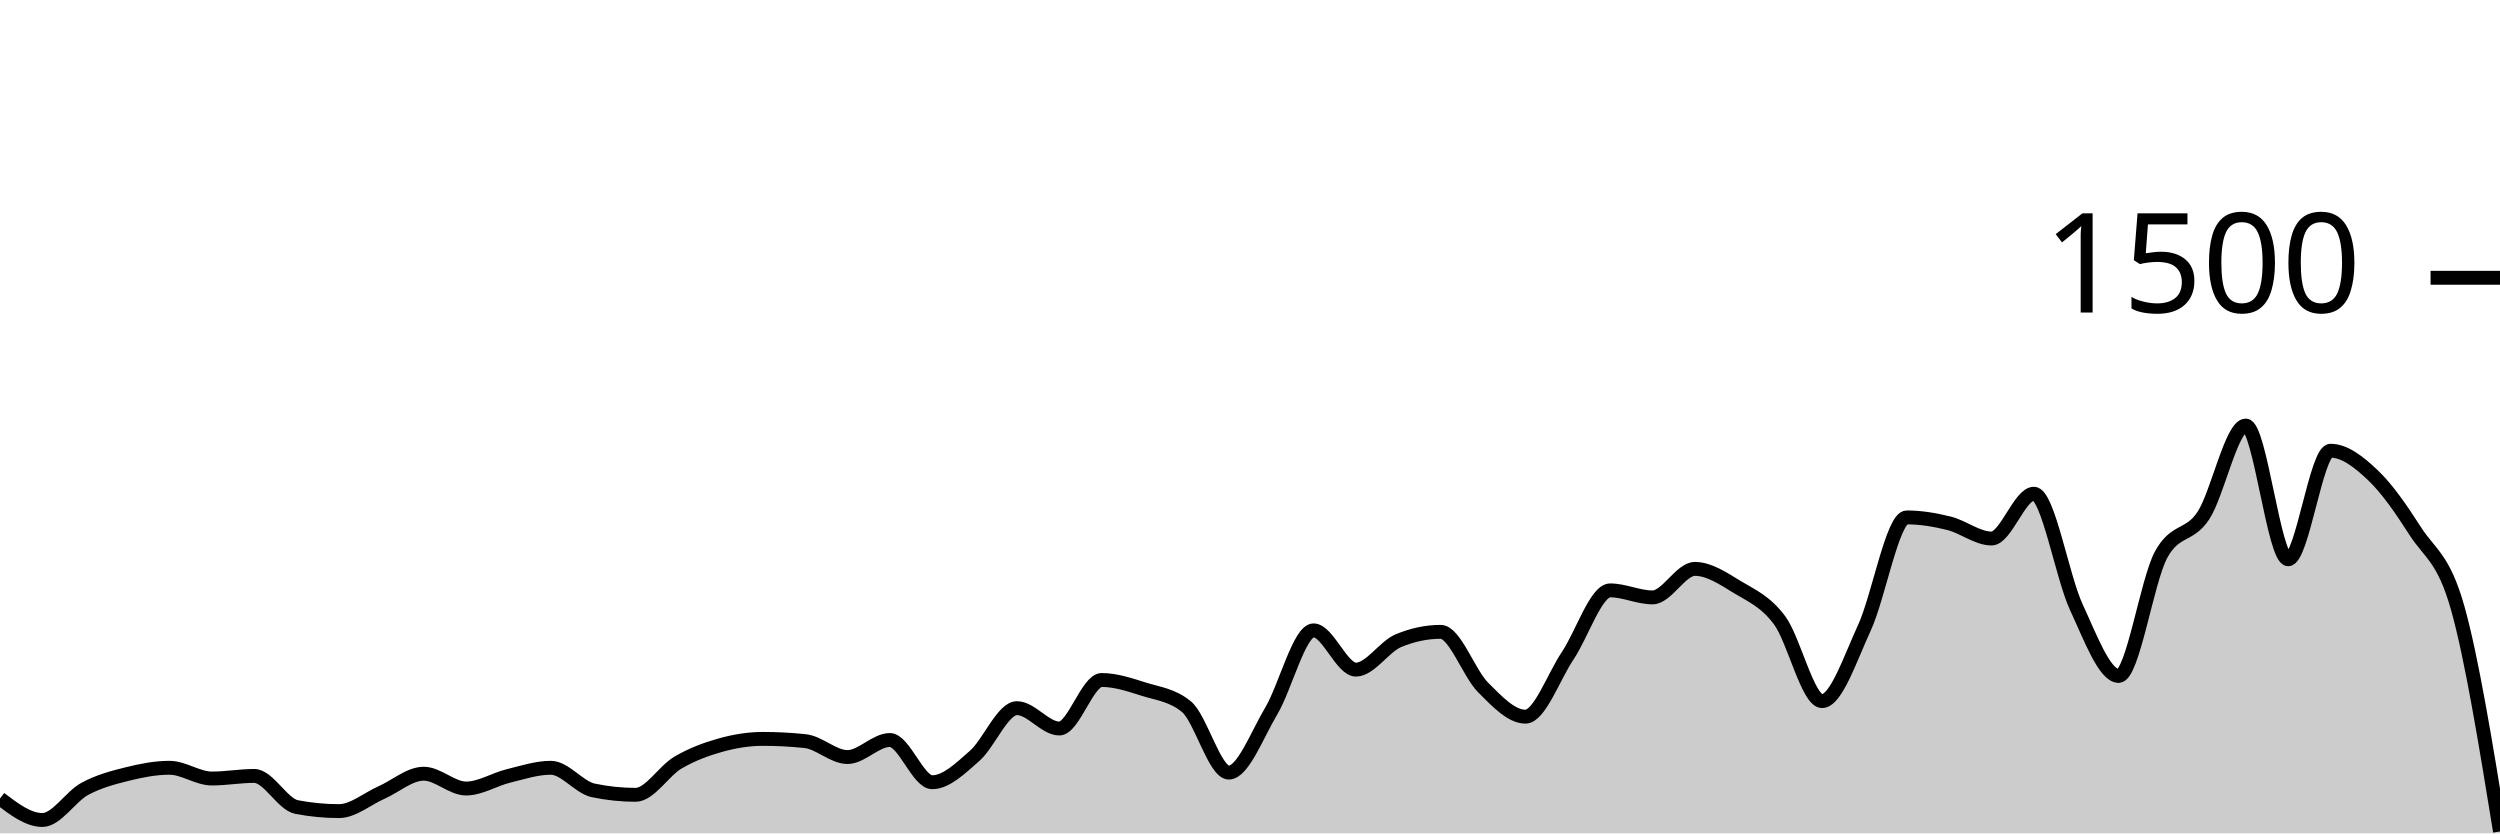
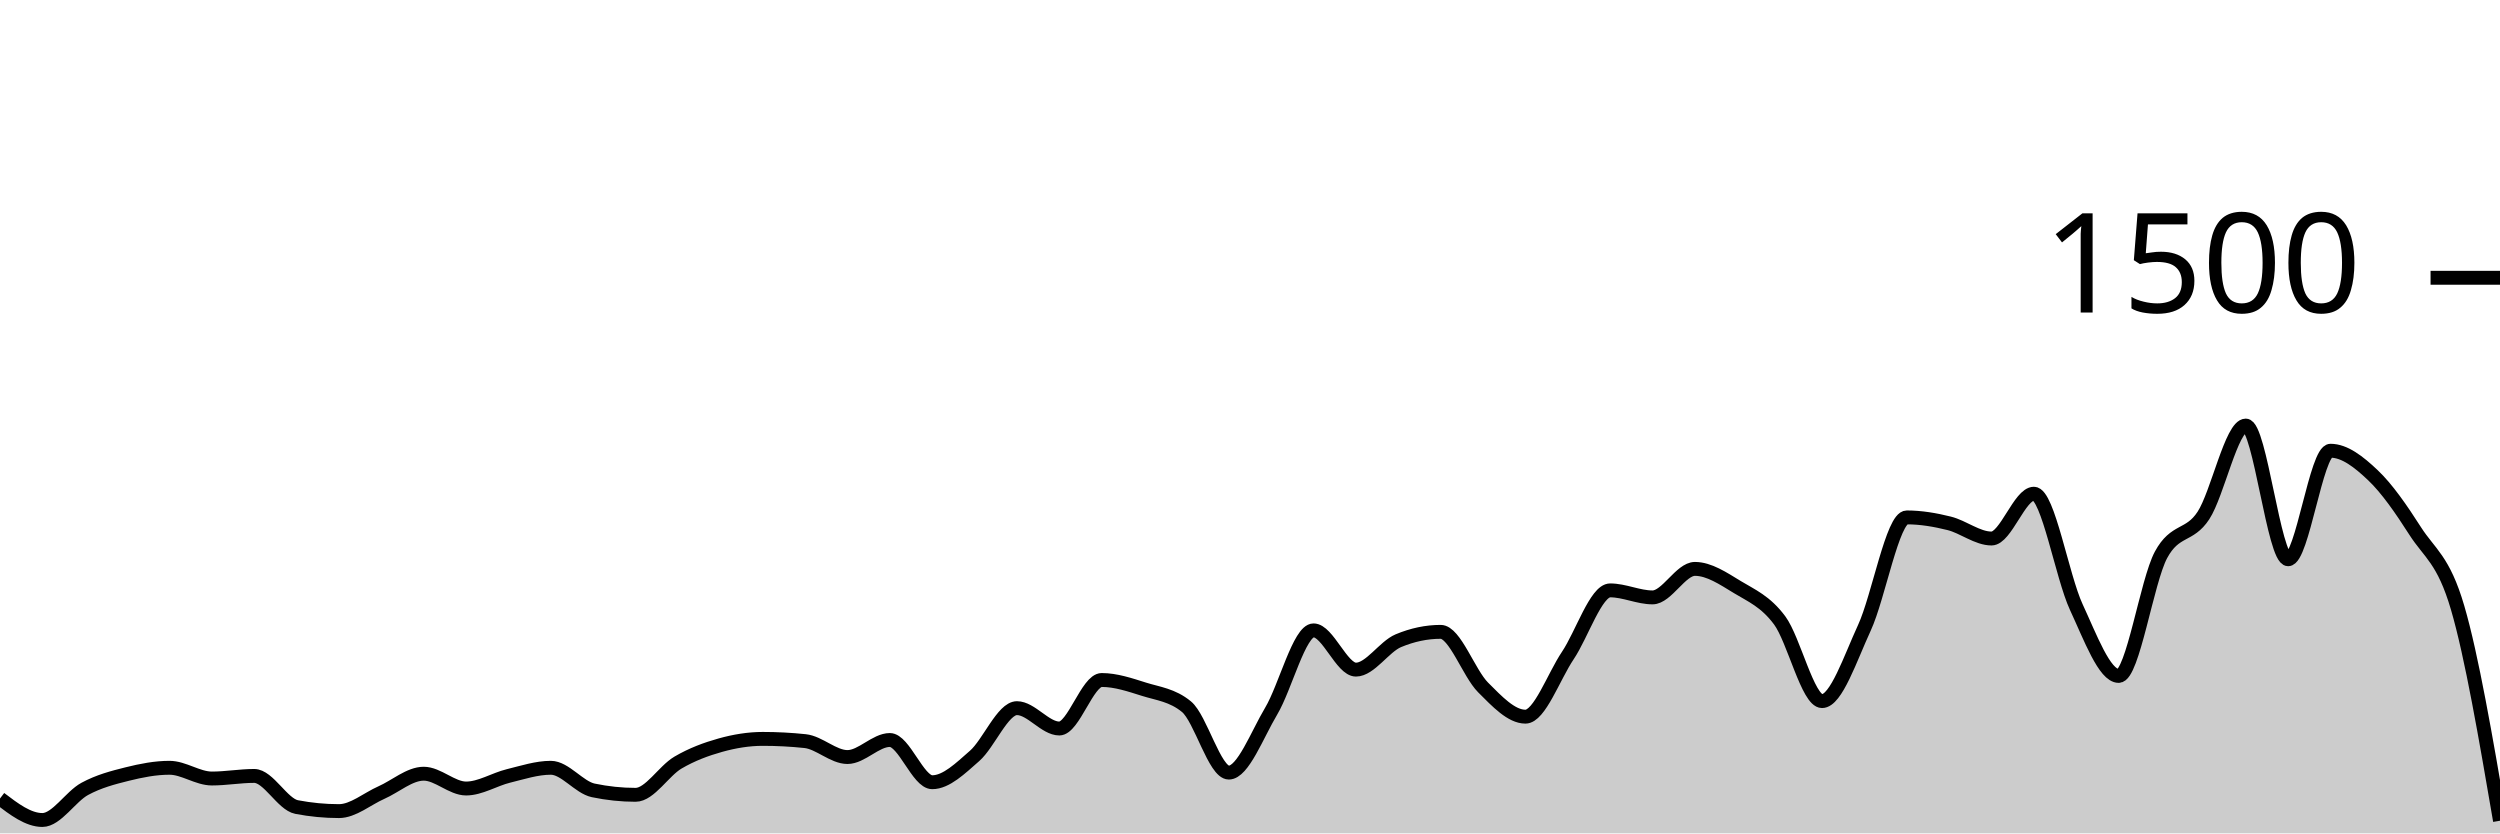
<svg xmlns="http://www.w3.org/2000/svg" viewBox="0 0 180 60">
  <g transform="translate(0,20)">
-     <path class="area" fill="rgba(0, 0, 0, 0.2)" d="M0,37.493C1.017,38.267,2.034,39.04,3.051,39.04C4.068,39.04,5.085,37.351,6.102,36.8C7.119,36.249,8.136,35.987,9.153,35.733C10.169,35.48,11.186,35.28,12.203,35.28C13.22,35.28,14.237,36.053,15.254,36.053C16.271,36.053,17.288,35.867,18.305,35.867C19.322,35.867,20.339,37.911,21.356,38.107C22.373,38.302,23.39,38.4,24.407,38.4C25.424,38.4,26.441,37.516,27.458,37.067C28.475,36.618,29.492,35.707,30.508,35.707C31.525,35.707,32.542,36.773,33.559,36.773C34.576,36.773,35.593,36.116,36.61,35.867C37.627,35.618,38.644,35.28,39.661,35.28C40.678,35.28,41.695,36.693,42.712,36.907C43.729,37.12,44.746,37.227,45.763,37.227C46.78,37.227,47.797,35.502,48.814,34.907C49.831,34.311,50.847,33.938,51.864,33.653C52.881,33.369,53.898,33.2,54.915,33.2C55.932,33.2,56.949,33.253,57.966,33.36C58.983,33.467,60,34.507,61.017,34.507C62.034,34.507,63.051,33.28,64.068,33.28C65.085,33.28,66.102,36.32,67.119,36.32C68.136,36.32,69.153,35.316,70.169,34.427C71.186,33.538,72.203,30.987,73.22,30.987C74.237,30.987,75.254,32.453,76.271,32.453C77.288,32.453,78.305,28.96,79.322,28.96C80.339,28.96,81.356,29.307,82.373,29.627C83.39,29.947,84.407,30.044,85.424,30.88C86.441,31.716,87.458,35.627,88.475,35.627C89.492,35.627,90.508,32.907,91.525,31.2C92.542,29.493,93.559,25.387,94.576,25.387C95.593,25.387,96.61,28.213,97.627,28.213C98.644,28.213,99.661,26.56,100.678,26.133C101.695,25.707,102.712,25.493,103.729,25.493C104.746,25.493,105.763,28.476,106.78,29.493C107.797,30.511,108.814,31.6,109.831,31.6C110.847,31.6,111.864,28.716,112.881,27.2C113.898,25.684,114.915,22.507,115.932,22.507C116.949,22.507,117.966,23.013,118.983,23.013C120,23.013,121.017,20.96,122.034,20.96C123.051,20.96,124.068,21.649,125.085,22.267C126.102,22.884,127.119,23.298,128.136,24.667C129.153,26.036,130.169,30.48,131.186,30.48C132.203,30.48,133.22,27.404,134.237,25.2C135.254,22.996,136.271,17.253,137.288,17.253C138.305,17.253,139.322,17.427,140.339,17.68C141.356,17.933,142.373,18.773,143.39,18.773C144.407,18.773,145.424,15.547,146.441,15.547C147.458,15.547,148.475,21.52,149.492,23.707C150.508,25.893,151.525,28.667,152.542,28.667C153.559,28.667,154.576,21.831,155.593,19.947C156.61,18.062,157.627,18.671,158.644,17.12C159.661,15.569,160.678,10.64,161.695,10.64C162.712,10.64,163.729,20.267,164.746,20.267C165.763,20.267,166.78,12.453,167.797,12.453C168.814,12.453,169.831,13.249,170.847,14.213C171.864,15.178,172.881,16.649,173.898,18.24C174.915,19.831,175.932,20.156,176.949,23.76C177.966,27.364,178.983,33.616,180,39.867L180,40C178.983,40,177.966,40,176.949,40C175.932,40,174.915,40,173.898,40C172.881,40,171.864,40,170.847,40C169.831,40,168.814,40,167.797,40C166.78,40,165.763,40,164.746,40C163.729,40,162.712,40,161.695,40C160.678,40,159.661,40,158.644,40C157.627,40,156.61,40,155.593,40C154.576,40,153.559,40,152.542,40C151.525,40,150.508,40,149.492,40C148.475,40,147.458,40,146.441,40C145.424,40,144.407,40,143.39,40C142.373,40,141.356,40,140.339,40C139.322,40,138.305,40,137.288,40C136.271,40,135.254,40,134.237,40C133.22,40,132.203,40,131.186,40C130.169,40,129.153,40,128.136,40C127.119,40,126.102,40,125.085,40C124.068,40,123.051,40,122.034,40C121.017,40,120,40,118.983,40C117.966,40,116.949,40,115.932,40C114.915,40,113.898,40,112.881,40C111.864,40,110.847,40,109.831,40C108.814,40,107.797,40,106.78,40C105.763,40,104.746,40,103.729,40C102.712,40,101.695,40,100.678,40C99.661,40,98.644,40,97.627,40C96.61,40,95.593,40,94.576,40C93.559,40,92.542,40,91.525,40C90.508,40,89.492,40,88.475,40C87.458,40,86.441,40,85.424,40C84.407,40,83.39,40,82.373,40C81.356,40,80.339,40,79.322,40C78.305,40,77.288,40,76.271,40C75.254,40,74.237,40,73.22,40C72.203,40,71.186,40,70.169,40C69.153,40,68.136,40,67.119,40C66.102,40,65.085,40,64.068,40C63.051,40,62.034,40,61.017,40C60,40,58.983,40,57.966,40C56.949,40,55.932,40,54.915,40C53.898,40,52.881,40,51.864,40C50.847,40,49.831,40,48.814,40C47.797,40,46.78,40,45.763,40C44.746,40,43.729,40,42.712,40C41.695,40,40.678,40,39.661,40C38.644,40,37.627,40,36.61,40C35.593,40,34.576,40,33.559,40C32.542,40,31.525,40,30.508,40C29.492,40,28.475,40,27.458,40C26.441,40,25.424,40,24.407,40C23.39,40,22.373,40,21.356,40C20.339,40,19.322,40,18.305,40C17.288,40,16.271,40,15.254,40C14.237,40,13.22,40,12.203,40C11.186,40,10.169,40,9.153,40C8.136,40,7.119,40,6.102,40C5.085,40,4.068,40,3.051,40C2.034,40,1.017,40,0,40Z" />
-     <path class="line" stroke="black" fill="none" d="M0,37.493C1.017,38.267,2.034,39.04,3.051,39.04C4.068,39.04,5.085,37.351,6.102,36.8C7.119,36.249,8.136,35.987,9.153,35.733C10.169,35.48,11.186,35.28,12.203,35.28C13.22,35.28,14.237,36.053,15.254,36.053C16.271,36.053,17.288,35.867,18.305,35.867C19.322,35.867,20.339,37.911,21.356,38.107C22.373,38.302,23.39,38.4,24.407,38.4C25.424,38.4,26.441,37.516,27.458,37.067C28.475,36.618,29.492,35.707,30.508,35.707C31.525,35.707,32.542,36.773,33.559,36.773C34.576,36.773,35.593,36.116,36.61,35.867C37.627,35.618,38.644,35.28,39.661,35.28C40.678,35.28,41.695,36.693,42.712,36.907C43.729,37.12,44.746,37.227,45.763,37.227C46.78,37.227,47.797,35.502,48.814,34.907C49.831,34.311,50.847,33.938,51.864,33.653C52.881,33.369,53.898,33.2,54.915,33.2C55.932,33.2,56.949,33.253,57.966,33.36C58.983,33.467,60,34.507,61.017,34.507C62.034,34.507,63.051,33.28,64.068,33.28C65.085,33.28,66.102,36.32,67.119,36.32C68.136,36.32,69.153,35.316,70.169,34.427C71.186,33.538,72.203,30.987,73.22,30.987C74.237,30.987,75.254,32.453,76.271,32.453C77.288,32.453,78.305,28.96,79.322,28.96C80.339,28.96,81.356,29.307,82.373,29.627C83.39,29.947,84.407,30.044,85.424,30.88C86.441,31.716,87.458,35.627,88.475,35.627C89.492,35.627,90.508,32.907,91.525,31.2C92.542,29.493,93.559,25.387,94.576,25.387C95.593,25.387,96.61,28.213,97.627,28.213C98.644,28.213,99.661,26.56,100.678,26.133C101.695,25.707,102.712,25.493,103.729,25.493C104.746,25.493,105.763,28.476,106.78,29.493C107.797,30.511,108.814,31.6,109.831,31.6C110.847,31.6,111.864,28.716,112.881,27.2C113.898,25.684,114.915,22.507,115.932,22.507C116.949,22.507,117.966,23.013,118.983,23.013C120,23.013,121.017,20.96,122.034,20.96C123.051,20.96,124.068,21.649,125.085,22.267C126.102,22.884,127.119,23.298,128.136,24.667C129.153,26.036,130.169,30.48,131.186,30.48C132.203,30.48,133.22,27.404,134.237,25.2C135.254,22.996,136.271,17.253,137.288,17.253C138.305,17.253,139.322,17.427,140.339,17.68C141.356,17.933,142.373,18.773,143.39,18.773C144.407,18.773,145.424,15.547,146.441,15.547C147.458,15.547,148.475,21.52,149.492,23.707C150.508,25.893,151.525,28.667,152.542,28.667C153.559,28.667,154.576,21.831,155.593,19.947C156.61,18.062,157.627,18.671,158.644,17.12C159.661,15.569,160.678,10.64,161.695,10.64C162.712,10.64,163.729,20.267,164.746,20.267C165.763,20.267,166.78,12.453,167.797,12.453C168.814,12.453,169.831,13.249,170.847,14.213C171.864,15.178,172.881,16.649,173.898,18.24C174.915,19.831,175.932,20.156,176.949,23.76C177.966,27.364,178.983,33.616,180,39.867" />
+     <path class="area" fill="rgba(0, 0, 0, 0.2)" d="M0,37.493C1.017,38.267,2.034,39.04,3.051,39.04C4.068,39.04,5.085,37.351,6.102,36.8C7.119,36.249,8.136,35.987,9.153,35.733C10.169,35.48,11.186,35.28,12.203,35.28C13.22,35.28,14.237,36.053,15.254,36.053C16.271,36.053,17.288,35.867,18.305,35.867C19.322,35.867,20.339,37.911,21.356,38.107C22.373,38.302,23.39,38.4,24.407,38.4C25.424,38.4,26.441,37.516,27.458,37.067C28.475,36.618,29.492,35.707,30.508,35.707C31.525,35.707,32.542,36.773,33.559,36.773C34.576,36.773,35.593,36.116,36.61,35.867C37.627,35.618,38.644,35.28,39.661,35.28C40.678,35.28,41.695,36.693,42.712,36.907C43.729,37.12,44.746,37.227,45.763,37.227C46.78,37.227,47.797,35.502,48.814,34.907C49.831,34.311,50.847,33.938,51.864,33.653C52.881,33.369,53.898,33.2,54.915,33.2C55.932,33.2,56.949,33.253,57.966,33.36C58.983,33.467,60,34.507,61.017,34.507C62.034,34.507,63.051,33.28,64.068,33.28C65.085,33.28,66.102,36.32,67.119,36.32C68.136,36.32,69.153,35.316,70.169,34.427C71.186,33.538,72.203,30.987,73.22,30.987C74.237,30.987,75.254,32.453,76.271,32.453C77.288,32.453,78.305,28.96,79.322,28.96C80.339,28.96,81.356,29.307,82.373,29.627C83.39,29.947,84.407,30.044,85.424,30.88C86.441,31.716,87.458,35.627,88.475,35.627C89.492,35.627,90.508,32.907,91.525,31.2C92.542,29.493,93.559,25.387,94.576,25.387C95.593,25.387,96.61,28.213,97.627,28.213C98.644,28.213,99.661,26.56,100.678,26.133C101.695,25.707,102.712,25.493,103.729,25.493C104.746,25.493,105.763,28.476,106.78,29.493C107.797,30.511,108.814,31.6,109.831,31.6C110.847,31.6,111.864,28.716,112.881,27.2C113.898,25.684,114.915,22.507,115.932,22.507C116.949,22.507,117.966,23.013,118.983,23.013C120,23.013,121.017,20.96,122.034,20.96C123.051,20.96,124.068,21.649,125.085,22.267C126.102,22.884,127.119,23.298,128.136,24.667C129.153,26.036,130.169,30.48,131.186,30.48C132.203,30.48,133.22,27.404,134.237,25.2C135.254,22.996,136.271,17.253,137.288,17.253C138.305,17.253,139.322,17.427,140.339,17.68C141.356,17.933,142.373,18.773,143.39,18.773C144.407,18.773,145.424,15.547,146.441,15.547C147.458,15.547,148.475,21.52,149.492,23.707C150.508,25.893,151.525,28.667,152.542,28.667C153.559,28.667,154.576,21.831,155.593,19.947C156.61,18.062,157.627,18.671,158.644,17.12C159.661,15.569,160.678,10.64,161.695,10.64C162.712,10.64,163.729,20.267,164.746,20.267C165.763,20.267,166.78,12.453,167.797,12.453C168.814,12.453,169.831,13.249,170.847,14.213C171.864,15.178,172.881,16.649,173.898,18.24C174.915,19.831,175.932,20.284,176.949,23.76C177.966,27.236,178.983,33.164,180,39.093L180,40C178.983,40,177.966,40,176.949,40C175.932,40,174.915,40,173.898,40C172.881,40,171.864,40,170.847,40C169.831,40,168.814,40,167.797,40C166.78,40,165.763,40,164.746,40C163.729,40,162.712,40,161.695,40C160.678,40,159.661,40,158.644,40C157.627,40,156.61,40,155.593,40C154.576,40,153.559,40,152.542,40C151.525,40,150.508,40,149.492,40C148.475,40,147.458,40,146.441,40C145.424,40,144.407,40,143.39,40C142.373,40,141.356,40,140.339,40C139.322,40,138.305,40,137.288,40C136.271,40,135.254,40,134.237,40C133.22,40,132.203,40,131.186,40C130.169,40,129.153,40,128.136,40C127.119,40,126.102,40,125.085,40C124.068,40,123.051,40,122.034,40C121.017,40,120,40,118.983,40C117.966,40,116.949,40,115.932,40C114.915,40,113.898,40,112.881,40C111.864,40,110.847,40,109.831,40C108.814,40,107.797,40,106.78,40C105.763,40,104.746,40,103.729,40C102.712,40,101.695,40,100.678,40C99.661,40,98.644,40,97.627,40C96.61,40,95.593,40,94.576,40C93.559,40,92.542,40,91.525,40C90.508,40,89.492,40,88.475,40C87.458,40,86.441,40,85.424,40C84.407,40,83.39,40,82.373,40C81.356,40,80.339,40,79.322,40C78.305,40,77.288,40,76.271,40C75.254,40,74.237,40,73.22,40C72.203,40,71.186,40,70.169,40C69.153,40,68.136,40,67.119,40C66.102,40,65.085,40,64.068,40C63.051,40,62.034,40,61.017,40C60,40,58.983,40,57.966,40C56.949,40,55.932,40,54.915,40C53.898,40,52.881,40,51.864,40C50.847,40,49.831,40,48.814,40C47.797,40,46.78,40,45.763,40C44.746,40,43.729,40,42.712,40C41.695,40,40.678,40,39.661,40C38.644,40,37.627,40,36.61,40C35.593,40,34.576,40,33.559,40C32.542,40,31.525,40,30.508,40C29.492,40,28.475,40,27.458,40C26.441,40,25.424,40,24.407,40C23.39,40,22.373,40,21.356,40C20.339,40,19.322,40,18.305,40C17.288,40,16.271,40,15.254,40C14.237,40,13.22,40,12.203,40C11.186,40,10.169,40,9.153,40C8.136,40,7.119,40,6.102,40C5.085,40,4.068,40,3.051,40C2.034,40,1.017,40,0,40Z" />
+     <path class="line" stroke="black" fill="none" d="M0,37.493C1.017,38.267,2.034,39.04,3.051,39.04C4.068,39.04,5.085,37.351,6.102,36.8C7.119,36.249,8.136,35.987,9.153,35.733C10.169,35.48,11.186,35.28,12.203,35.28C13.22,35.28,14.237,36.053,15.254,36.053C16.271,36.053,17.288,35.867,18.305,35.867C19.322,35.867,20.339,37.911,21.356,38.107C22.373,38.302,23.39,38.4,24.407,38.4C25.424,38.4,26.441,37.516,27.458,37.067C28.475,36.618,29.492,35.707,30.508,35.707C31.525,35.707,32.542,36.773,33.559,36.773C34.576,36.773,35.593,36.116,36.61,35.867C37.627,35.618,38.644,35.28,39.661,35.28C40.678,35.28,41.695,36.693,42.712,36.907C43.729,37.12,44.746,37.227,45.763,37.227C46.78,37.227,47.797,35.502,48.814,34.907C49.831,34.311,50.847,33.938,51.864,33.653C52.881,33.369,53.898,33.2,54.915,33.2C55.932,33.2,56.949,33.253,57.966,33.36C58.983,33.467,60,34.507,61.017,34.507C62.034,34.507,63.051,33.28,64.068,33.28C65.085,33.28,66.102,36.32,67.119,36.32C68.136,36.32,69.153,35.316,70.169,34.427C71.186,33.538,72.203,30.987,73.22,30.987C74.237,30.987,75.254,32.453,76.271,32.453C77.288,32.453,78.305,28.96,79.322,28.96C80.339,28.96,81.356,29.307,82.373,29.627C83.39,29.947,84.407,30.044,85.424,30.88C86.441,31.716,87.458,35.627,88.475,35.627C89.492,35.627,90.508,32.907,91.525,31.2C92.542,29.493,93.559,25.387,94.576,25.387C95.593,25.387,96.61,28.213,97.627,28.213C98.644,28.213,99.661,26.56,100.678,26.133C101.695,25.707,102.712,25.493,103.729,25.493C104.746,25.493,105.763,28.476,106.78,29.493C107.797,30.511,108.814,31.6,109.831,31.6C110.847,31.6,111.864,28.716,112.881,27.2C113.898,25.684,114.915,22.507,115.932,22.507C116.949,22.507,117.966,23.013,118.983,23.013C120,23.013,121.017,20.96,122.034,20.96C123.051,20.96,124.068,21.649,125.085,22.267C126.102,22.884,127.119,23.298,128.136,24.667C129.153,26.036,130.169,30.48,131.186,30.48C132.203,30.48,133.22,27.404,134.237,25.2C135.254,22.996,136.271,17.253,137.288,17.253C138.305,17.253,139.322,17.427,140.339,17.68C141.356,17.933,142.373,18.773,143.39,18.773C144.407,18.773,145.424,15.547,146.441,15.547C147.458,15.547,148.475,21.52,149.492,23.707C150.508,25.893,151.525,28.667,152.542,28.667C153.559,28.667,154.576,21.831,155.593,19.947C156.61,18.062,157.627,18.671,158.644,17.12C159.661,15.569,160.678,10.64,161.695,10.64C162.712,10.64,163.729,20.267,164.746,20.267C165.763,20.267,166.78,12.453,167.797,12.453C168.814,12.453,169.831,13.249,170.847,14.213C171.864,15.178,172.881,16.649,173.898,18.24C174.915,19.831,175.932,20.284,176.949,23.76C177.966,27.236,178.983,33.164,180,39.093" />
    <path class="axis-ceiling" stroke-width="1" stroke="black" fill="none" d="M175,0L180,0" />
    <text class="axis-ceiling-label" font-family="sans-serif" text-anchor="end" font-size="10px" x="170" y="2.5">1500</text>
  </g>
</svg>
